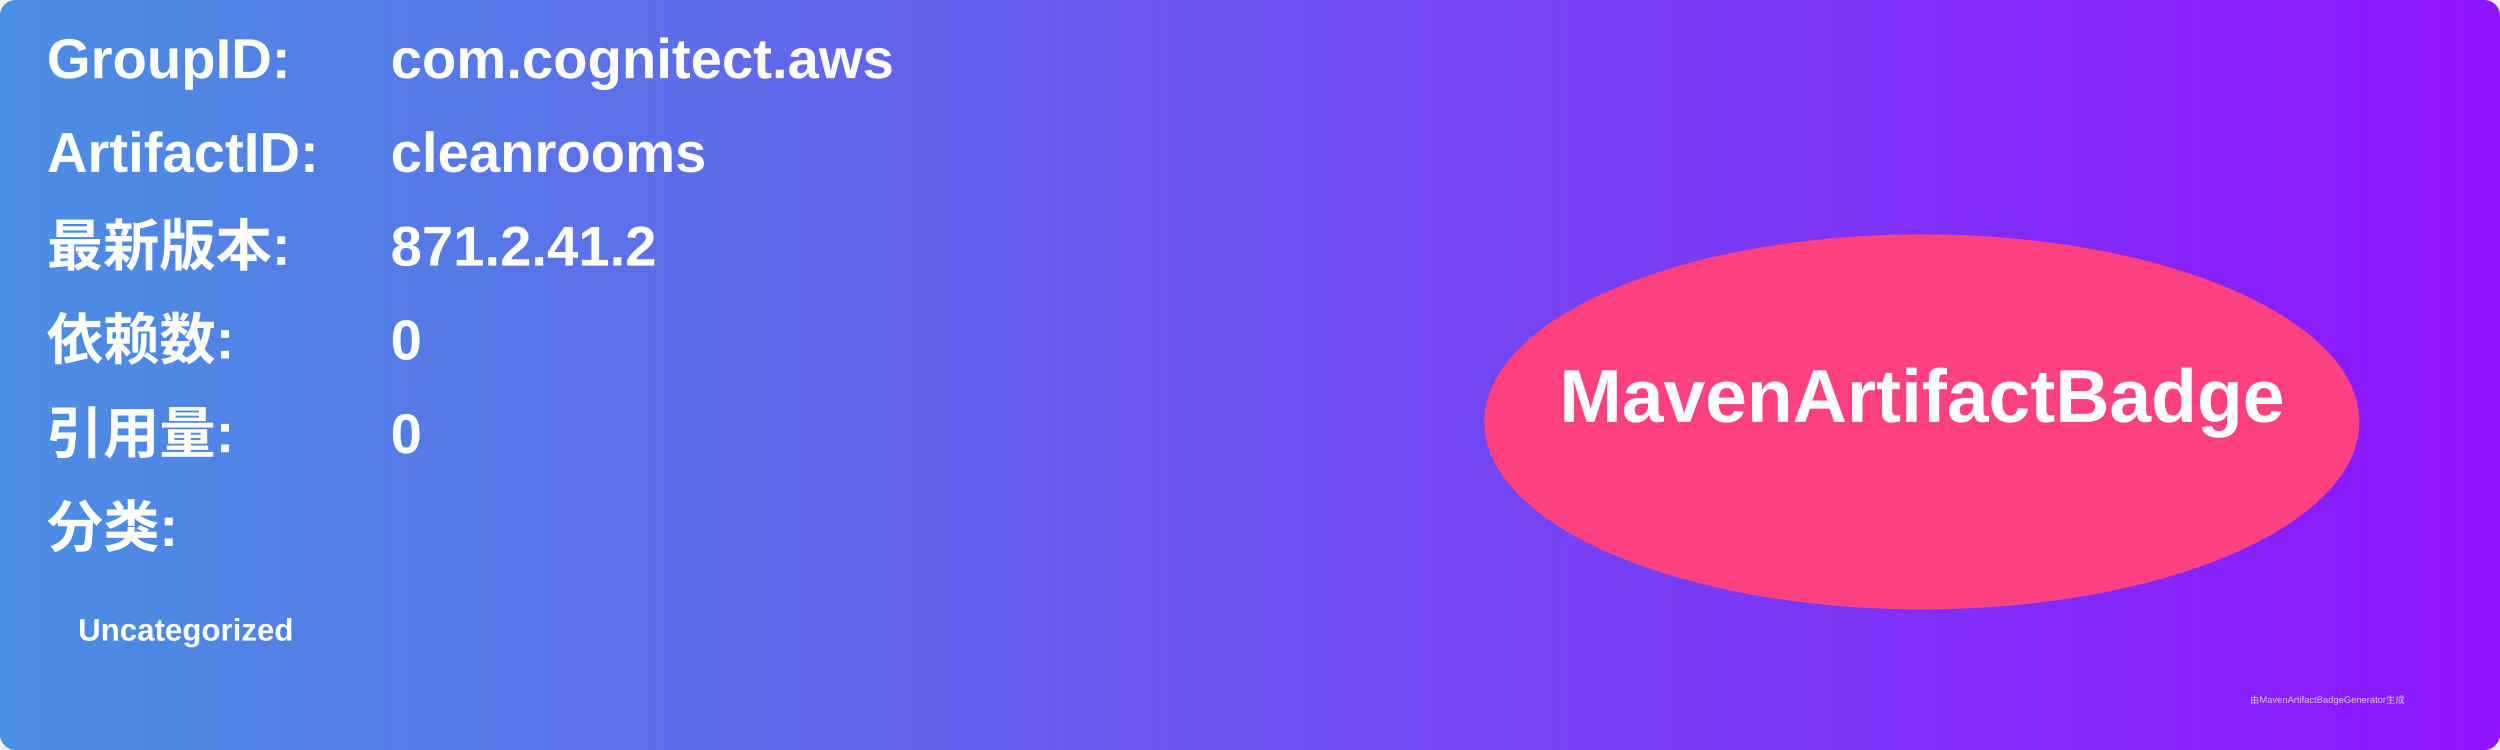
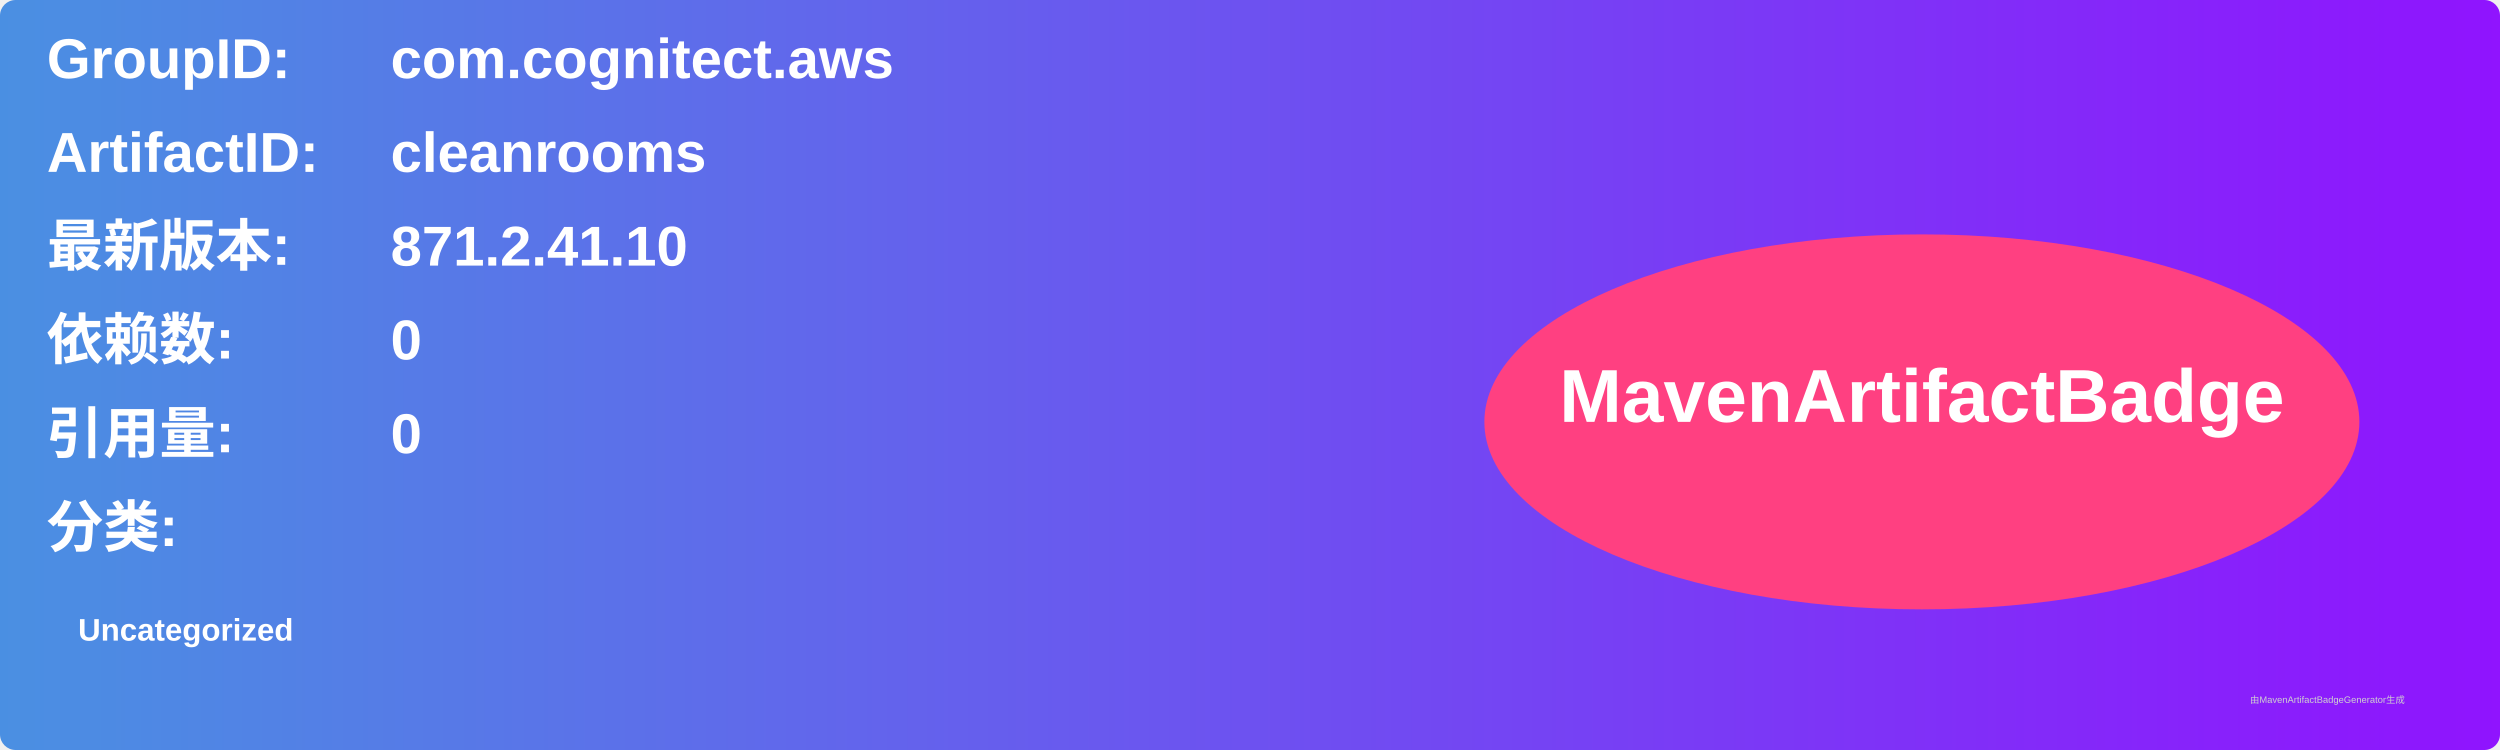
<svg xmlns="http://www.w3.org/2000/svg" width="800" height="240" viewBox="0 0 800 240">
  <linearGradient id="grad" x1="0%" y1="0%" x2="100%" y2="0%">
    <stop offset="0%" stop-color="#4a90e2" />
    <stop offset="100%" stop-color="#9013fe" />
  </linearGradient>
  <rect width="100%" height="100%" rx="5" ry="5" fill="url(#grad)" />
  <g transform="translate(15, 15)">
    <text x="0" y="10" font-family="Arial" font-size="18" fill="white" font-weight="bold" width="260">GroupID:</text>
    <text x="110" y="10" font-family="Arial" font-size="18" fill="white" font-weight="bold" width="460">com.cognitect.aws</text>
    <text x="0" y="40" font-family="Arial" font-size="18" fill="white" font-weight="bold" width="260">ArtifactID:</text>
    <text x="110" y="40" font-family="Arial" font-size="18" fill="white" font-weight="bold" width="460">cleanrooms</text>
    <text x="0" y="70" font-family="Arial" font-size="18" fill="white" font-weight="bold">最新版本:</text>
    <text x="110" y="70" font-family="Arial" font-size="18" fill="white" font-weight="bold">
-       <tspan font-weight="bold">871.2.41.2</tspan>
+       <tspan font-weight="bold">871.2.41.10</tspan>
    </text>
    <text x="0" y="100" font-family="Arial" font-size="18" fill="white" font-weight="bold">依赖数: </text>
    <text x="110" y="100" font-family="Arial" font-size="18" fill="white">
      <tspan font-weight="bold">0</tspan>
    </text>
    <text x="0" y="130" font-family="Arial" font-size="18" fill="white" font-weight="bold">引用量: </text>
    <text x="110" y="130" font-family="Arial" font-size="18" fill="white">
      <tspan font-weight="bold">0</tspan>
    </text>
    <text x="0" y="160" font-family="Arial" font-size="18" fill="white" font-weight="bold">分类:</text>
    <text x="10" y="190" font-family="Arial" font-size="10" fill="white">
      <tspan font-weight="bold">Uncategorized</tspan>
    </text>
    <ellipse cx="600" cy="120" rx="140" ry="60" fill="#ff4081" />
    <text x="600" y="120" text-anchor="middle" font-family="Arial" font-size="24" fill="white" font-weight="bold">MavenArtifactBadge</text>
  </g>
  <text x="720" y="225" font-family="Arial" font-size="3" fill="#d0d0d0">由MavenArtifactBadgeGenerator生成</text>
</svg>
